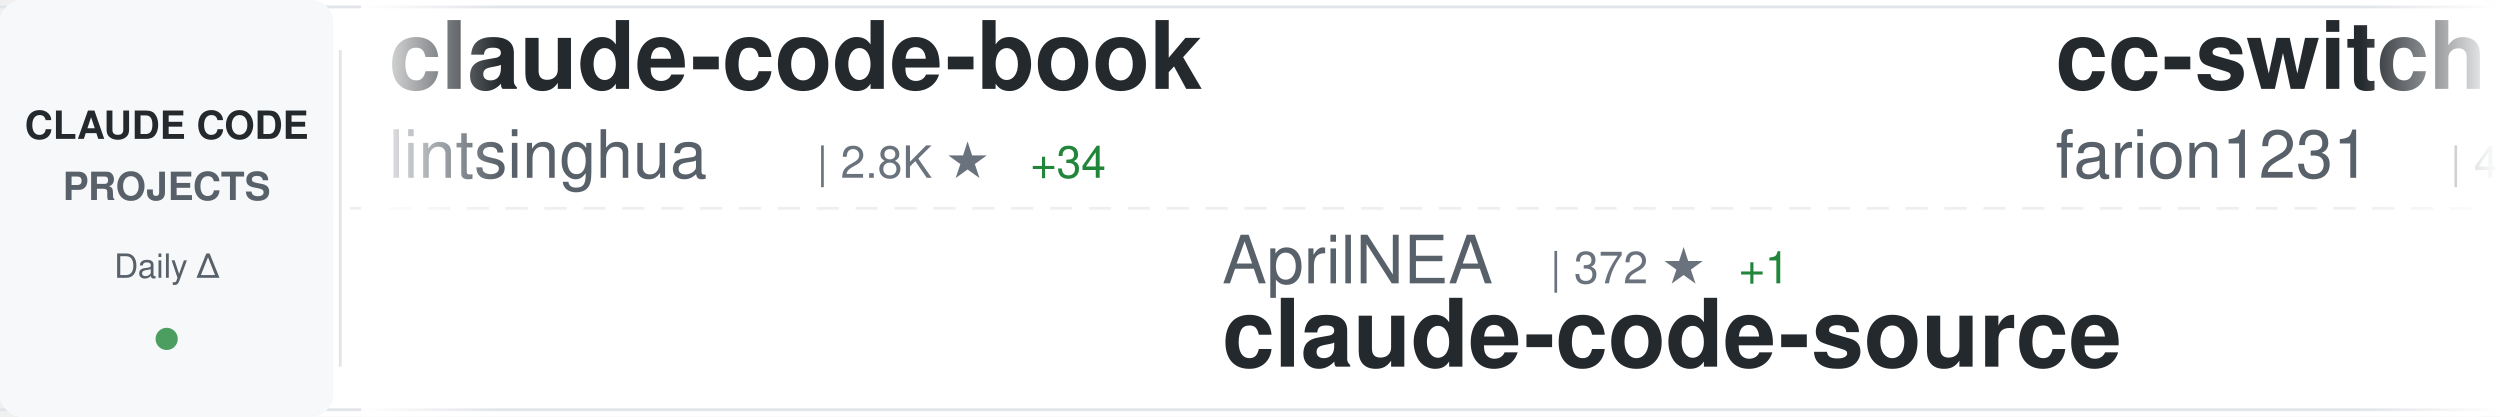
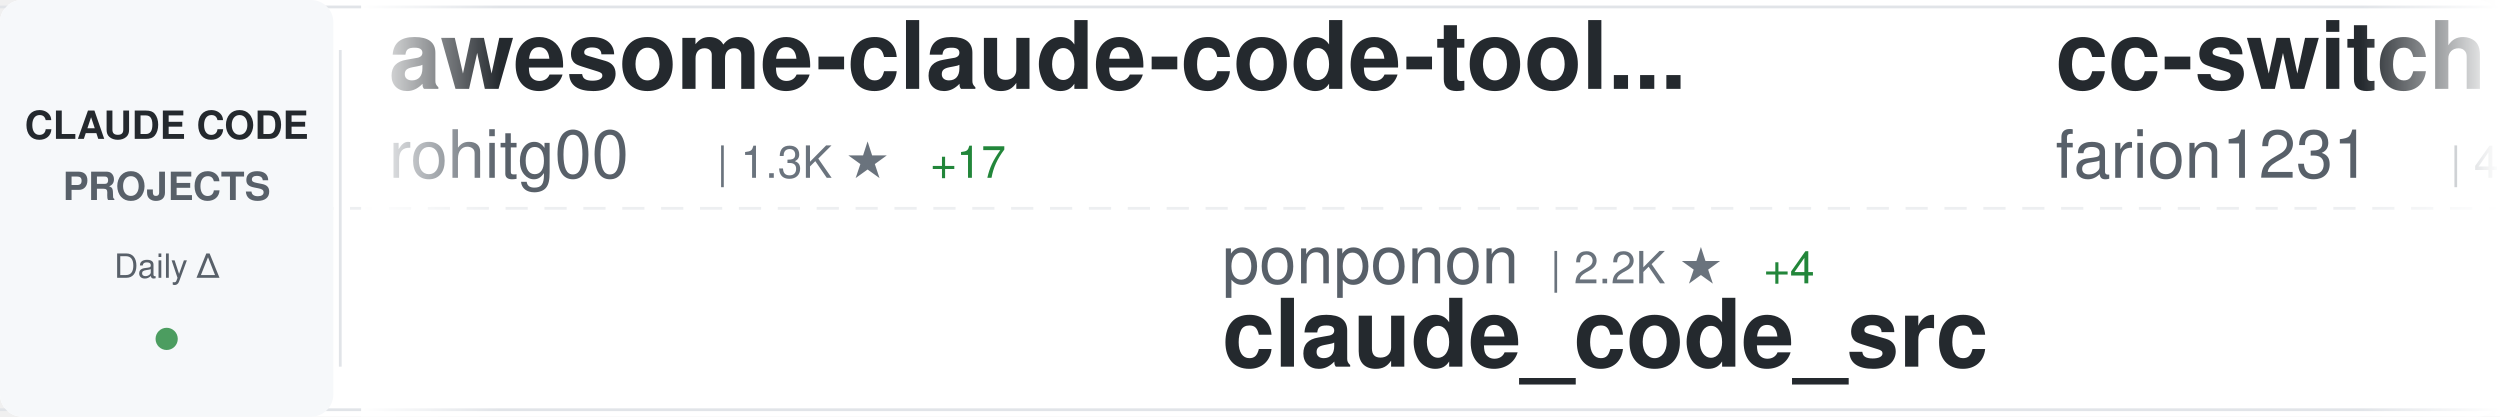
<svg xmlns="http://www.w3.org/2000/svg" width="900" height="150">
  <defs>
    <linearGradient id="awesomeLeftFade" x1="0%" y1="0%" x2="100%" y2="0%">
      <stop offset="0%" style="stop-color:#ffffff;stop-opacity:1" />
      <stop offset="100%" style="stop-color:#ffffff;stop-opacity:0" />
    </linearGradient>
    <linearGradient id="awesomeRightFade" x1="0%" y1="0%" x2="100%" y2="0%">
      <stop offset="0%" style="stop-color:#ffffff;stop-opacity:0" />
      <stop offset="100%" style="stop-color:#ffffff;stop-opacity:1" />
    </linearGradient>
  </defs>
  <rect width="900" height="150" fill="#ffffff" rx="8" />
  <rect x="0" y="2" width="900" height="1" fill="#e1e4e8" />
  <rect x="0" y="147" width="900" height="1" fill="#e1e4e8" />
  <line x1="0" y1="75" x2="900" y2="75" stroke="#e1e4e8" stroke-width="1" stroke-dasharray="8 6" opacity="0.6" />
  <rect x="0" y="0" width="120" height="150" fill="#f6f8fa" rx="8" />
  <text x="60" y="50" font-family="-apple-system, BlinkMacSystemFont, 'Segoe UI', Helvetica, Arial, sans-serif" font-size="14" font-weight="600" fill="#24292e" text-anchor="middle">CLAUDE CODE</text>
  <text x="60" y="72" font-family="-apple-system, BlinkMacSystemFont, 'Segoe UI', Helvetica, Arial, sans-serif" font-size="14" font-weight="600" fill="#586069" text-anchor="middle">PROJECTS</text>
  <text x="60" y="100" font-family="-apple-system, BlinkMacSystemFont, 'Segoe UI', Helvetica, Arial, sans-serif" font-size="12" font-weight="500" fill="#586069" text-anchor="middle">Daily Δ</text>
  <circle cx="60" cy="122" r="4" fill="#22863a" opacity="0.8" />
  <rect x="122" y="18" width="1" height="114" fill="#e1e4e8" />
  <clipPath id="awesomeTickerClip">
    <rect x="130" y="0" width="770" height="150" />
  </clipPath>
  <g clip-path="url(#awesomeTickerClip)">
    <g id="awesomeTickerItems">
      <animateTransform attributeName="transform" attributeType="XML" type="translate" from="0 0" to="-3000 0" dur="54s" repeatCount="indefinite" />
      <g transform="translate(0, 0)">
-         <text x="140" y="32" font-family="-apple-system, BlinkMacSystemFont, 'Segoe UI', Helvetica, Arial, sans-serif" font-size="34" font-weight="600" fill="#24292e">claude-code-book</text>
-         <text x="140" y="64" font-family="-apple-system, BlinkMacSystemFont, 'Segoe UI', Helvetica, Arial, sans-serif" font-size="24" font-weight="400" fill="#586069">lintsinghua</text>
-         <text x="294" y="64" font-family="-apple-system, BlinkMacSystemFont, 'Segoe UI', Helvetica, Arial, sans-serif" font-size="16" font-weight="500" fill="#6a737d">| 2.8K ★</text>
-         <text x="371" y="64" font-family="-apple-system, BlinkMacSystemFont, 'Segoe UI', Helvetica, Arial, sans-serif" font-size="16" font-weight="500" fill="#22863a"> +34</text>
+         <text x="140" y="32" font-family="-apple-system, BlinkMacSystemFont, 'Segoe UI', Helvetica, Arial, sans-serif" font-size="34" font-weight="600" fill="#24292e">awesome-claude-code-tool...</text>
+         <text x="140" y="64" font-family="-apple-system, BlinkMacSystemFont, 'Segoe UI', Helvetica, Arial, sans-serif" font-size="24" font-weight="400" fill="#586069">rohitg00</text>
+         <text x="258" y="64" font-family="-apple-system, BlinkMacSystemFont, 'Segoe UI', Helvetica, Arial, sans-serif" font-size="16" font-weight="500" fill="#6a737d">| 1.3K ★</text>
+         <text x="335" y="64" font-family="-apple-system, BlinkMacSystemFont, 'Segoe UI', Helvetica, Arial, sans-serif" font-size="16" font-weight="500" fill="#22863a"> +17</text>
      </g>
      <g transform="translate(300, 0)">
+         <text x="140" y="102" font-family="-apple-system, BlinkMacSystemFont, 'Segoe UI', Helvetica, Arial, sans-serif" font-size="24" font-weight="400" fill="#586069">ponponon</text>
+         <text x="258" y="102" font-family="-apple-system, BlinkMacSystemFont, 'Segoe UI', Helvetica, Arial, sans-serif" font-size="16" font-weight="500" fill="#6a737d">| 2.2K ★</text>
+         <text x="335" y="102" font-family="-apple-system, BlinkMacSystemFont, 'Segoe UI', Helvetica, Arial, sans-serif" font-size="16" font-weight="500" fill="#22863a"> +4</text>
+         <text x="140" y="132" font-family="-apple-system, BlinkMacSystemFont, 'Segoe UI', Helvetica, Arial, sans-serif" font-size="34" font-weight="600" fill="#24292e">claude_code_src</text>
+       </g>
+       <g transform="translate(600, 0)">
+         <text x="140" y="32" font-family="-apple-system, BlinkMacSystemFont, 'Segoe UI', Helvetica, Arial, sans-serif" font-size="34" font-weight="600" fill="#24292e">cc-switch</text>
+         <text x="140" y="64" font-family="-apple-system, BlinkMacSystemFont, 'Segoe UI', Helvetica, Arial, sans-serif" font-size="24" font-weight="400" fill="#586069">farion1231</text>
+         <text x="282" y="64" font-family="-apple-system, BlinkMacSystemFont, 'Segoe UI', Helvetica, Arial, sans-serif" font-size="16" font-weight="500" fill="#6a737d">| 46.3K ★</text>
+         <text x="368" y="64" font-family="-apple-system, BlinkMacSystemFont, 'Segoe UI', Helvetica, Arial, sans-serif" font-size="16" font-weight="500" fill="#22863a"> +622</text>
+       </g>
+       <g transform="translate(900, 0)">
+         <text x="140" y="102" font-family="-apple-system, BlinkMacSystemFont, 'Segoe UI', Helvetica, Arial, sans-serif" font-size="24" font-weight="400" fill="#586069">KimYx0207</text>
+         <text x="270" y="102" font-family="-apple-system, BlinkMacSystemFont, 'Segoe UI', Helvetica, Arial, sans-serif" font-size="16" font-weight="500" fill="#6a737d">| 3.3K ★</text>
+         <text x="347" y="102" font-family="-apple-system, BlinkMacSystemFont, 'Segoe UI', Helvetica, Arial, sans-serif" font-size="16" font-weight="500" fill="#22863a"> +23</text>
+         <text x="140" y="132" font-family="-apple-system, BlinkMacSystemFont, 'Segoe UI', Helvetica, Arial, sans-serif" font-size="34" font-weight="600" fill="#24292e">Claude-Code-x-OpenClaw-G...</text>
+       </g>
+       <g transform="translate(1200, 0)">
+         <text x="140" y="32" font-family="-apple-system, BlinkMacSystemFont, 'Segoe UI', Helvetica, Arial, sans-serif" font-size="34" font-weight="600" fill="#24292e">oh-my-claudecode</text>
+         <text x="140" y="64" font-family="-apple-system, BlinkMacSystemFont, 'Segoe UI', Helvetica, Arial, sans-serif" font-size="24" font-weight="400" fill="#586069">Yeachan-Heo</text>
+         <text x="294" y="64" font-family="-apple-system, BlinkMacSystemFont, 'Segoe UI', Helvetica, Arial, sans-serif" font-size="16" font-weight="500" fill="#6a737d">| 29.5K ★</text>
+         <text x="380" y="64" font-family="-apple-system, BlinkMacSystemFont, 'Segoe UI', Helvetica, Arial, sans-serif" font-size="16" font-weight="500" fill="#22863a"> +262</text>
+       </g>
+       <g transform="translate(1500, 0)">
        <text x="140" y="102" font-family="-apple-system, BlinkMacSystemFont, 'Segoe UI', Helvetica, Arial, sans-serif" font-size="24" font-weight="400" fill="#586069">AprilNEA</text>
        <text x="258" y="102" font-family="-apple-system, BlinkMacSystemFont, 'Segoe UI', Helvetica, Arial, sans-serif" font-size="16" font-weight="500" fill="#6a737d">| 372 ★</text>
        <text x="326" y="102" font-family="-apple-system, BlinkMacSystemFont, 'Segoe UI', Helvetica, Arial, sans-serif" font-size="16" font-weight="500" fill="#22863a"> +1</text>
        <text x="140" y="132" font-family="-apple-system, BlinkMacSystemFont, 'Segoe UI', Helvetica, Arial, sans-serif" font-size="34" font-weight="600" fill="#24292e">claude-code-source</text>
      </g>
-       <g transform="translate(600, 0)">
-         <text x="140" y="32" font-family="-apple-system, BlinkMacSystemFont, 'Segoe UI', Helvetica, Arial, sans-serif" font-size="34" font-weight="600" fill="#24292e">cc-switch</text>
-         <text x="140" y="64" font-family="-apple-system, BlinkMacSystemFont, 'Segoe UI', Helvetica, Arial, sans-serif" font-size="24" font-weight="400" fill="#586069">farion1231</text>
-         <text x="282" y="64" font-family="-apple-system, BlinkMacSystemFont, 'Segoe UI', Helvetica, Arial, sans-serif" font-size="16" font-weight="500" fill="#6a737d">| 46.2K ★</text>
-         <text x="368" y="64" font-family="-apple-system, BlinkMacSystemFont, 'Segoe UI', Helvetica, Arial, sans-serif" font-size="16" font-weight="500" fill="#22863a"> +630</text>
-       </g>
-       <g transform="translate(900, 0)">
-         <text x="140" y="102" font-family="-apple-system, BlinkMacSystemFont, 'Segoe UI', Helvetica, Arial, sans-serif" font-size="24" font-weight="400" fill="#586069">luongnv89</text>
-         <text x="270" y="102" font-family="-apple-system, BlinkMacSystemFont, 'Segoe UI', Helvetica, Arial, sans-serif" font-size="16" font-weight="500" fill="#6a737d">| 27.2K ★</text>
-         <text x="356" y="102" font-family="-apple-system, BlinkMacSystemFont, 'Segoe UI', Helvetica, Arial, sans-serif" font-size="16" font-weight="500" fill="#22863a"> +386</text>
-         <text x="140" y="132" font-family="-apple-system, BlinkMacSystemFont, 'Segoe UI', Helvetica, Arial, sans-serif" font-size="34" font-weight="600" fill="#24292e">claude-howto</text>
-       </g>
-       <g transform="translate(1200, 0)">
-         <text x="140" y="32" font-family="-apple-system, BlinkMacSystemFont, 'Segoe UI', Helvetica, Arial, sans-serif" font-size="34" font-weight="600" fill="#24292e">claude-plugins-official</text>
-         <text x="140" y="64" font-family="-apple-system, BlinkMacSystemFont, 'Segoe UI', Helvetica, Arial, sans-serif" font-size="24" font-weight="400" fill="#586069">anthropics</text>
-         <text x="282" y="64" font-family="-apple-system, BlinkMacSystemFont, 'Segoe UI', Helvetica, Arial, sans-serif" font-size="16" font-weight="500" fill="#6a737d">| 17.1K ★</text>
-         <text x="368" y="64" font-family="-apple-system, BlinkMacSystemFont, 'Segoe UI', Helvetica, Arial, sans-serif" font-size="16" font-weight="500" fill="#22863a"> +89</text>
-       </g>
-       <g transform="translate(1500, 0)">
-         <text x="140" y="102" font-family="-apple-system, BlinkMacSystemFont, 'Segoe UI', Helvetica, Arial, sans-serif" font-size="24" font-weight="400" fill="#586069">Yeachan-Heo</text>
-         <text x="294" y="102" font-family="-apple-system, BlinkMacSystemFont, 'Segoe UI', Helvetica, Arial, sans-serif" font-size="16" font-weight="500" fill="#6a737d">| 29.5K ★</text>
-         <text x="380" y="102" font-family="-apple-system, BlinkMacSystemFont, 'Segoe UI', Helvetica, Arial, sans-serif" font-size="16" font-weight="500" fill="#22863a"> +260</text>
-         <text x="140" y="132" font-family="-apple-system, BlinkMacSystemFont, 'Segoe UI', Helvetica, Arial, sans-serif" font-size="34" font-weight="600" fill="#24292e">oh-my-claudecode</text>
-       </g>
      <g transform="translate(1800, 0)">
-         <text x="140" y="32" font-family="-apple-system, BlinkMacSystemFont, 'Segoe UI', Helvetica, Arial, sans-serif" font-size="34" font-weight="600" fill="#24292e">superpowers</text>
-         <text x="140" y="64" font-family="-apple-system, BlinkMacSystemFont, 'Segoe UI', Helvetica, Arial, sans-serif" font-size="24" font-weight="400" fill="#586069">obra</text>
-         <text x="210" y="64" font-family="-apple-system, BlinkMacSystemFont, 'Segoe UI', Helvetica, Arial, sans-serif" font-size="16" font-weight="500" fill="#6a737d">| 156.8K ★</text>
-         <text x="305" y="64" font-family="-apple-system, BlinkMacSystemFont, 'Segoe UI', Helvetica, Arial, sans-serif" font-size="16" font-weight="500" fill="#22863a"> +1.8K</text>
+         <text x="140" y="32" font-family="-apple-system, BlinkMacSystemFont, 'Segoe UI', Helvetica, Arial, sans-serif" font-size="34" font-weight="600" fill="#24292e">claude-code-prompts</text>
+         <text x="140" y="64" font-family="-apple-system, BlinkMacSystemFont, 'Segoe UI', Helvetica, Arial, sans-serif" font-size="24" font-weight="400" fill="#586069">repowise-dev</text>
+         <text x="306" y="64" font-family="-apple-system, BlinkMacSystemFont, 'Segoe UI', Helvetica, Arial, sans-serif" font-size="16" font-weight="500" fill="#6a737d">| 941 ★</text>
+         <text x="374" y="64" font-family="-apple-system, BlinkMacSystemFont, 'Segoe UI', Helvetica, Arial, sans-serif" font-size="16" font-weight="500" fill="#22863a"> +2</text>
      </g>
      <g transform="translate(2100, 0)">
-         <text x="140" y="102" font-family="-apple-system, BlinkMacSystemFont, 'Segoe UI', Helvetica, Arial, sans-serif" font-size="24" font-weight="400" fill="#586069">sickn33</text>
-         <text x="246" y="102" font-family="-apple-system, BlinkMacSystemFont, 'Segoe UI', Helvetica, Arial, sans-serif" font-size="16" font-weight="500" fill="#6a737d">| 33.5K ★</text>
-         <text x="332" y="102" font-family="-apple-system, BlinkMacSystemFont, 'Segoe UI', Helvetica, Arial, sans-serif" font-size="16" font-weight="500" fill="#22863a"> +225</text>
-         <text x="140" y="132" font-family="-apple-system, BlinkMacSystemFont, 'Segoe UI', Helvetica, Arial, sans-serif" font-size="34" font-weight="600" fill="#24292e">antigravity-awesome-skil...</text>
+         <text x="140" y="102" font-family="-apple-system, BlinkMacSystemFont, 'Segoe UI', Helvetica, Arial, sans-serif" font-size="24" font-weight="400" fill="#586069">Piebald-AI</text>
+         <text x="282" y="102" font-family="-apple-system, BlinkMacSystemFont, 'Segoe UI', Helvetica, Arial, sans-serif" font-size="16" font-weight="500" fill="#6a737d">| 9.0K ★</text>
+         <text x="359" y="102" font-family="-apple-system, BlinkMacSystemFont, 'Segoe UI', Helvetica, Arial, sans-serif" font-size="16" font-weight="500" fill="#22863a"> +42</text>
+         <text x="140" y="132" font-family="-apple-system, BlinkMacSystemFont, 'Segoe UI', Helvetica, Arial, sans-serif" font-size="34" font-weight="600" fill="#24292e">claude-code-system-promp...</text>
      </g>
      <g transform="translate(2400, 0)">
-         <text x="140" y="32" font-family="-apple-system, BlinkMacSystemFont, 'Segoe UI', Helvetica, Arial, sans-serif" font-size="34" font-weight="600" fill="#24292e">claude-code-showcase</text>
-         <text x="140" y="64" font-family="-apple-system, BlinkMacSystemFont, 'Segoe UI', Helvetica, Arial, sans-serif" font-size="24" font-weight="400" fill="#586069">ChrisWiles</text>
-         <text x="282" y="64" font-family="-apple-system, BlinkMacSystemFont, 'Segoe UI', Helvetica, Arial, sans-serif" font-size="16" font-weight="500" fill="#6a737d">| 5.8K ★</text>
-         <text x="359" y="64" font-family="-apple-system, BlinkMacSystemFont, 'Segoe UI', Helvetica, Arial, sans-serif" font-size="16" font-weight="500" fill="#22863a"> +7</text>
+         <text x="140" y="32" font-family="-apple-system, BlinkMacSystemFont, 'Segoe UI', Helvetica, Arial, sans-serif" font-size="34" font-weight="600" fill="#24292e">nanoclaw</text>
+         <text x="140" y="64" font-family="-apple-system, BlinkMacSystemFont, 'Segoe UI', Helvetica, Arial, sans-serif" font-size="24" font-weight="400" fill="#586069">qwibitai</text>
+         <text x="258" y="64" font-family="-apple-system, BlinkMacSystemFont, 'Segoe UI', Helvetica, Arial, sans-serif" font-size="16" font-weight="500" fill="#6a737d">| 27.4K ★</text>
+         <text x="344" y="64" font-family="-apple-system, BlinkMacSystemFont, 'Segoe UI', Helvetica, Arial, sans-serif" font-size="16" font-weight="500" fill="#22863a"> +70</text>
      </g>
      <g transform="translate(2700, 0)">
-         <text x="140" y="102" font-family="-apple-system, BlinkMacSystemFont, 'Segoe UI', Helvetica, Arial, sans-serif" font-size="24" font-weight="400" fill="#586069">1rgs</text>
-         <text x="210" y="102" font-family="-apple-system, BlinkMacSystemFont, 'Segoe UI', Helvetica, Arial, sans-serif" font-size="16" font-weight="500" fill="#6a737d">| 3.4K ★</text>
-         <text x="287" y="102" font-family="-apple-system, BlinkMacSystemFont, 'Segoe UI', Helvetica, Arial, sans-serif" font-size="16" font-weight="500" fill="#22863a"> +5</text>
-         <text x="140" y="132" font-family="-apple-system, BlinkMacSystemFont, 'Segoe UI', Helvetica, Arial, sans-serif" font-size="34" font-weight="600" fill="#24292e">claude-code-proxy</text>
+         <text x="140" y="102" font-family="-apple-system, BlinkMacSystemFont, 'Segoe UI', Helvetica, Arial, sans-serif" font-size="24" font-weight="400" fill="#586069">centminmod</text>
+         <text x="282" y="102" font-family="-apple-system, BlinkMacSystemFont, 'Segoe UI', Helvetica, Arial, sans-serif" font-size="16" font-weight="500" fill="#6a737d">| 2.2K ★</text>
+         <text x="359" y="102" font-family="-apple-system, BlinkMacSystemFont, 'Segoe UI', Helvetica, Arial, sans-serif" font-size="16" font-weight="500" fill="#22863a"> +3</text>
+         <text x="140" y="132" font-family="-apple-system, BlinkMacSystemFont, 'Segoe UI', Helvetica, Arial, sans-serif" font-size="34" font-weight="600" fill="#24292e">my-claude-code-setup</text>
      </g>
      <g transform="translate(3000, 0)">
-         <text x="140" y="32" font-family="-apple-system, BlinkMacSystemFont, 'Segoe UI', Helvetica, Arial, sans-serif" font-size="34" font-weight="600" fill="#24292e">claude-code-book</text>
-         <text x="140" y="64" font-family="-apple-system, BlinkMacSystemFont, 'Segoe UI', Helvetica, Arial, sans-serif" font-size="24" font-weight="400" fill="#586069">lintsinghua</text>
-         <text x="294" y="64" font-family="-apple-system, BlinkMacSystemFont, 'Segoe UI', Helvetica, Arial, sans-serif" font-size="16" font-weight="500" fill="#6a737d">| 2.8K ★</text>
-         <text x="371" y="64" font-family="-apple-system, BlinkMacSystemFont, 'Segoe UI', Helvetica, Arial, sans-serif" font-size="16" font-weight="500" fill="#22863a"> +34</text>
+         <text x="140" y="32" font-family="-apple-system, BlinkMacSystemFont, 'Segoe UI', Helvetica, Arial, sans-serif" font-size="34" font-weight="600" fill="#24292e">awesome-claude-code-tool...</text>
+         <text x="140" y="64" font-family="-apple-system, BlinkMacSystemFont, 'Segoe UI', Helvetica, Arial, sans-serif" font-size="24" font-weight="400" fill="#586069">rohitg00</text>
+         <text x="258" y="64" font-family="-apple-system, BlinkMacSystemFont, 'Segoe UI', Helvetica, Arial, sans-serif" font-size="16" font-weight="500" fill="#6a737d">| 1.3K ★</text>
+         <text x="335" y="64" font-family="-apple-system, BlinkMacSystemFont, 'Segoe UI', Helvetica, Arial, sans-serif" font-size="16" font-weight="500" fill="#22863a"> +17</text>
      </g>
      <g transform="translate(3300, 0)">
-         <text x="140" y="102" font-family="-apple-system, BlinkMacSystemFont, 'Segoe UI', Helvetica, Arial, sans-serif" font-size="24" font-weight="400" fill="#586069">AprilNEA</text>
-         <text x="258" y="102" font-family="-apple-system, BlinkMacSystemFont, 'Segoe UI', Helvetica, Arial, sans-serif" font-size="16" font-weight="500" fill="#6a737d">| 372 ★</text>
-         <text x="326" y="102" font-family="-apple-system, BlinkMacSystemFont, 'Segoe UI', Helvetica, Arial, sans-serif" font-size="16" font-weight="500" fill="#22863a"> +1</text>
-         <text x="140" y="132" font-family="-apple-system, BlinkMacSystemFont, 'Segoe UI', Helvetica, Arial, sans-serif" font-size="34" font-weight="600" fill="#24292e">claude-code-source</text>
+         <text x="140" y="102" font-family="-apple-system, BlinkMacSystemFont, 'Segoe UI', Helvetica, Arial, sans-serif" font-size="24" font-weight="400" fill="#586069">ponponon</text>
+         <text x="258" y="102" font-family="-apple-system, BlinkMacSystemFont, 'Segoe UI', Helvetica, Arial, sans-serif" font-size="16" font-weight="500" fill="#6a737d">| 2.2K ★</text>
+         <text x="335" y="102" font-family="-apple-system, BlinkMacSystemFont, 'Segoe UI', Helvetica, Arial, sans-serif" font-size="16" font-weight="500" fill="#22863a"> +4</text>
+         <text x="140" y="132" font-family="-apple-system, BlinkMacSystemFont, 'Segoe UI', Helvetica, Arial, sans-serif" font-size="34" font-weight="600" fill="#24292e">claude_code_src</text>
      </g>
      <g transform="translate(3600, 0)">
        <text x="140" y="32" font-family="-apple-system, BlinkMacSystemFont, 'Segoe UI', Helvetica, Arial, sans-serif" font-size="34" font-weight="600" fill="#24292e">cc-switch</text>
        <text x="140" y="64" font-family="-apple-system, BlinkMacSystemFont, 'Segoe UI', Helvetica, Arial, sans-serif" font-size="24" font-weight="400" fill="#586069">farion1231</text>
-         <text x="282" y="64" font-family="-apple-system, BlinkMacSystemFont, 'Segoe UI', Helvetica, Arial, sans-serif" font-size="16" font-weight="500" fill="#6a737d">| 46.2K ★</text>
-         <text x="368" y="64" font-family="-apple-system, BlinkMacSystemFont, 'Segoe UI', Helvetica, Arial, sans-serif" font-size="16" font-weight="500" fill="#22863a"> +630</text>
+         <text x="282" y="64" font-family="-apple-system, BlinkMacSystemFont, 'Segoe UI', Helvetica, Arial, sans-serif" font-size="16" font-weight="500" fill="#6a737d">| 46.3K ★</text>
+         <text x="368" y="64" font-family="-apple-system, BlinkMacSystemFont, 'Segoe UI', Helvetica, Arial, sans-serif" font-size="16" font-weight="500" fill="#22863a"> +622</text>
      </g>
      <g transform="translate(3900, 0)">
-         <text x="140" y="102" font-family="-apple-system, BlinkMacSystemFont, 'Segoe UI', Helvetica, Arial, sans-serif" font-size="24" font-weight="400" fill="#586069">luongnv89</text>
-         <text x="270" y="102" font-family="-apple-system, BlinkMacSystemFont, 'Segoe UI', Helvetica, Arial, sans-serif" font-size="16" font-weight="500" fill="#6a737d">| 27.2K ★</text>
-         <text x="356" y="102" font-family="-apple-system, BlinkMacSystemFont, 'Segoe UI', Helvetica, Arial, sans-serif" font-size="16" font-weight="500" fill="#22863a"> +386</text>
-         <text x="140" y="132" font-family="-apple-system, BlinkMacSystemFont, 'Segoe UI', Helvetica, Arial, sans-serif" font-size="34" font-weight="600" fill="#24292e">claude-howto</text>
+         <text x="140" y="102" font-family="-apple-system, BlinkMacSystemFont, 'Segoe UI', Helvetica, Arial, sans-serif" font-size="24" font-weight="400" fill="#586069">KimYx0207</text>
+         <text x="270" y="102" font-family="-apple-system, BlinkMacSystemFont, 'Segoe UI', Helvetica, Arial, sans-serif" font-size="16" font-weight="500" fill="#6a737d">| 3.3K ★</text>
+         <text x="347" y="102" font-family="-apple-system, BlinkMacSystemFont, 'Segoe UI', Helvetica, Arial, sans-serif" font-size="16" font-weight="500" fill="#22863a"> +23</text>
+         <text x="140" y="132" font-family="-apple-system, BlinkMacSystemFont, 'Segoe UI', Helvetica, Arial, sans-serif" font-size="34" font-weight="600" fill="#24292e">Claude-Code-x-OpenClaw-G...</text>
      </g>
    </g>
  </g>
  <rect x="130" y="0" width="50" height="150" fill="url(#awesomeLeftFade)" />
  <rect x="850" y="0" width="50" height="150" fill="url(#awesomeRightFade)" />
</svg>
